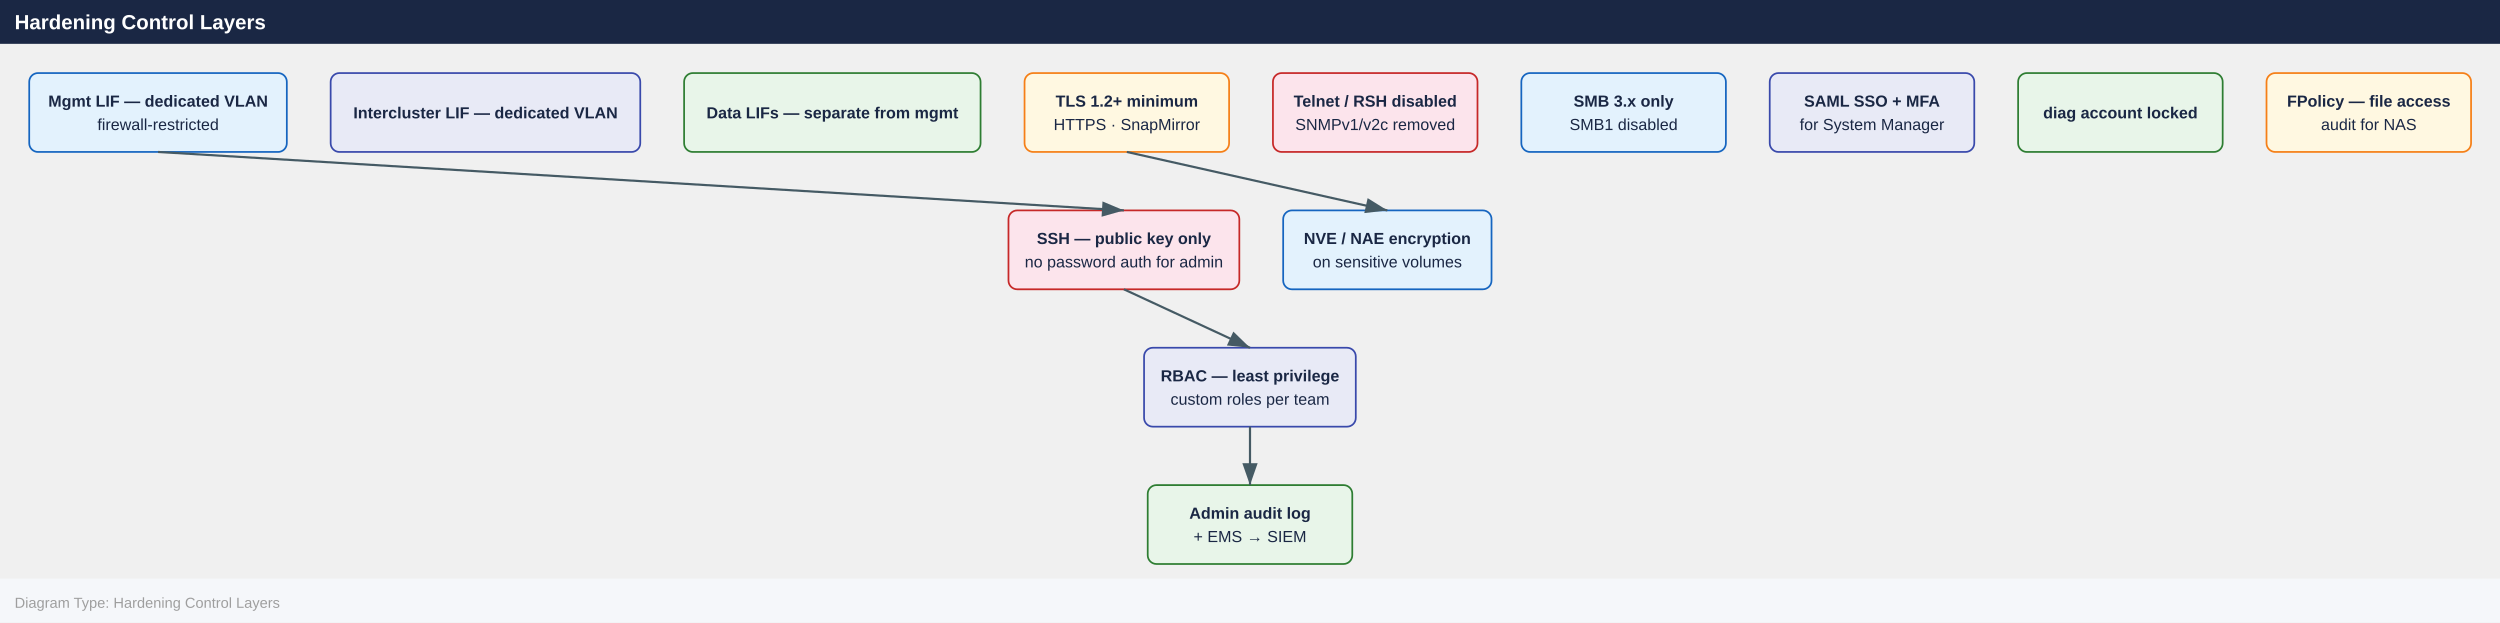
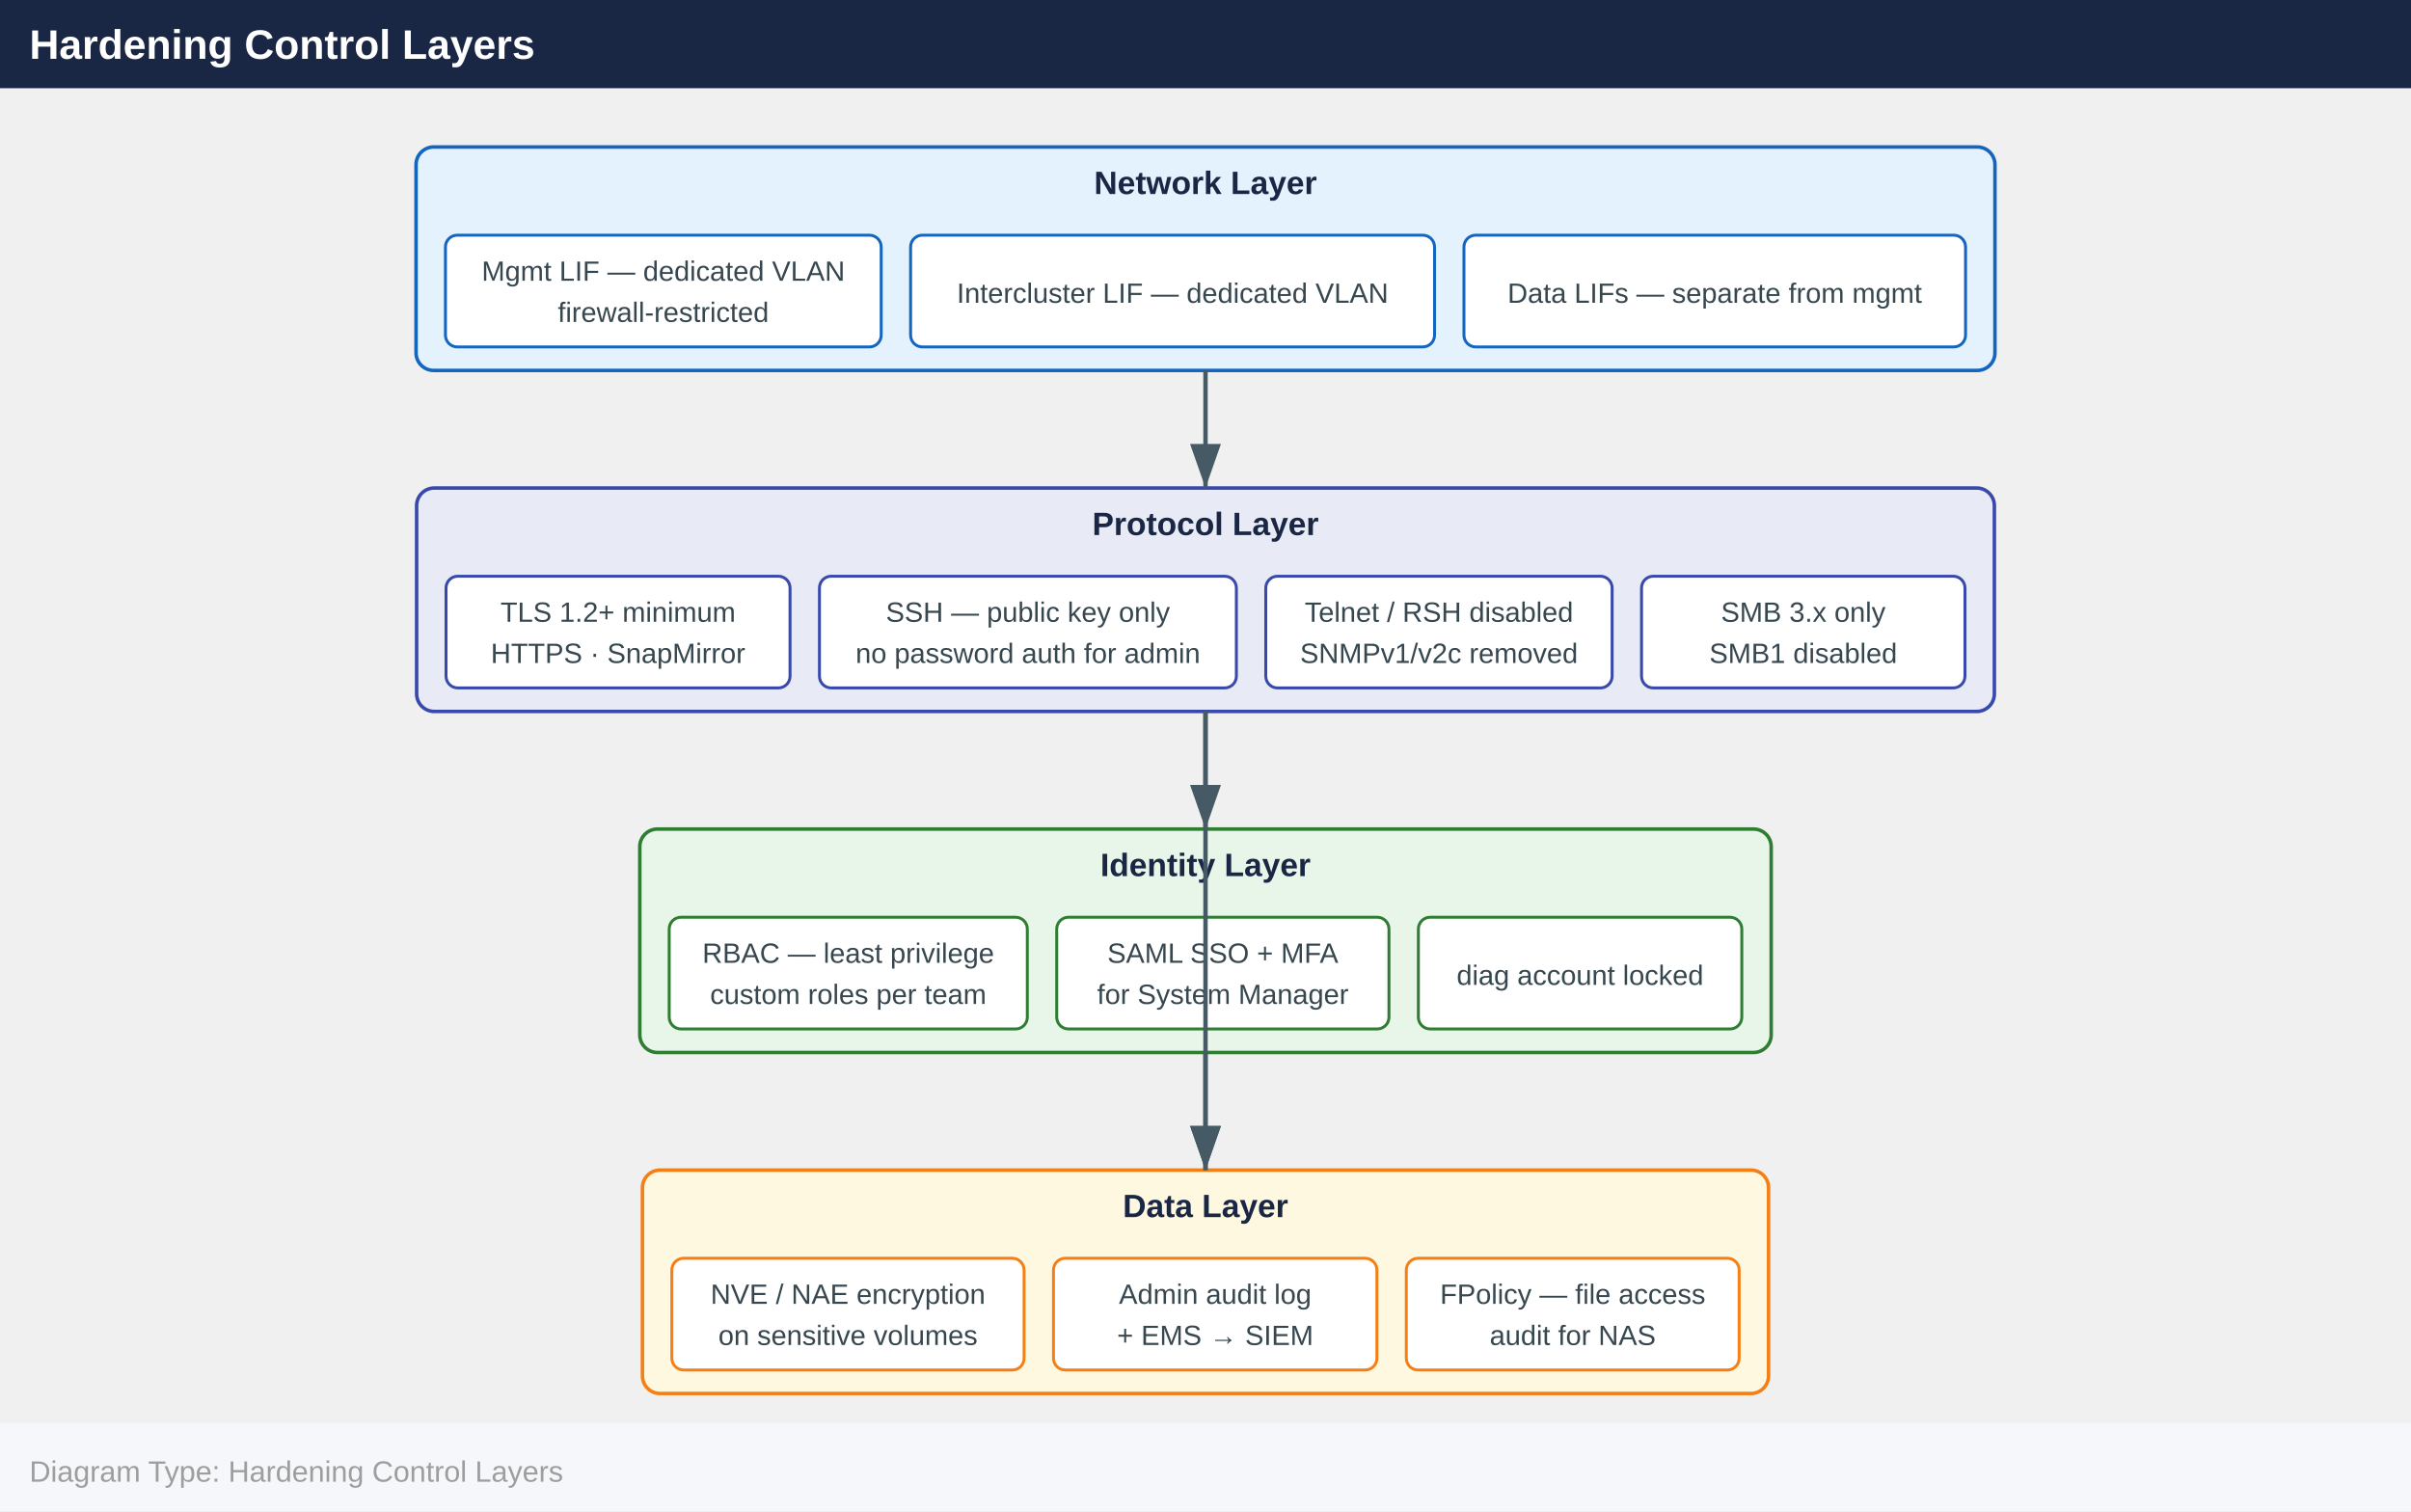
- <svg xmlns="http://www.w3.org/2000/svg" width="1711" height="426" viewBox="0 0 1711 426">
+ <svg xmlns="http://www.w3.org/2000/svg" width="820" height="514" viewBox="0 0 820 514">
  <defs>
    <marker id="arrowhead" markerWidth="10" markerHeight="7" refX="10" refY="3.5" orient="auto">
      <polygon points="0 0, 10 3.5, 0 7" fill="#455a64" />
    </marker>
  </defs>
-   <rect x="0" y="0" width="1711" height="30" fill="#1a2744" />
+   <rect x="0" y="0" width="820" height="30" fill="#1a2744" />
  <text x="10" y="20" font-family="Arial,Helvetica,sans-serif" font-size="14" font-weight="bold" fill="#ffffff">Hardening Control Layers</text>
-   <rect x="20.0" y="50.0" width="176.3" height="54.0" rx="6" fill="#e3f2fd" stroke="#1565c0" stroke-width="1.2" />
-   <text x="108.2" y="73.0" text-anchor="middle" font-family="Arial,Helvetica,sans-serif" font-size="11" font-weight="700" fill="#1a2744">Mgmt LIF — dedicated VLAN</text>
-   <text x="108.2" y="89.0" text-anchor="middle" font-family="Arial,Helvetica,sans-serif" font-size="11" font-weight="400" fill="#1a2744">firewall-restricted</text>
-   <rect x="226.3" y="50.0" width="211.9" height="54.0" rx="6" fill="#e8eaf6" stroke="#3949ab" stroke-width="1.2" />
-   <text x="332.3" y="81.0" text-anchor="middle" font-family="Arial,Helvetica,sans-serif" font-size="11" font-weight="700" fill="#1a2744">Intercluster LIF — dedicated VLAN</text>
-   <rect x="468.2" y="50.0" width="202.9" height="54.0" rx="6" fill="#e8f5e9" stroke="#2e7d32" stroke-width="1.2" />
-   <text x="569.7" y="81.0" text-anchor="middle" font-family="Arial,Helvetica,sans-serif" font-size="11" font-weight="700" fill="#1a2744">Data LIFs — separate from mgmt</text>
-   <rect x="701.2" y="50.0" width="140.0" height="54.0" rx="6" fill="#fff8e1" stroke="#f57f17" stroke-width="1.2" />
-   <text x="771.2" y="73.0" text-anchor="middle" font-family="Arial,Helvetica,sans-serif" font-size="11" font-weight="700" fill="#1a2744">TLS 1.2+ minimum</text>
-   <text x="771.2" y="89.0" text-anchor="middle" font-family="Arial,Helvetica,sans-serif" font-size="11" font-weight="400" fill="#1a2744">HTTPS · SnapMirror</text>
-   <rect x="871.2" y="50.0" width="140.0" height="54.0" rx="6" fill="#fce4ec" stroke="#c62828" stroke-width="1.2" />
-   <text x="941.2" y="73.0" text-anchor="middle" font-family="Arial,Helvetica,sans-serif" font-size="11" font-weight="700" fill="#1a2744">Telnet / RSH disabled</text>
-   <text x="941.2" y="89.0" text-anchor="middle" font-family="Arial,Helvetica,sans-serif" font-size="11" font-weight="400" fill="#1a2744">SNMPv1/v2c removed</text>
-   <rect x="1041.2" y="50.0" width="140.0" height="54.0" rx="6" fill="#e3f2fd" stroke="#1565c0" stroke-width="1.2" />
-   <text x="1111.2" y="73.0" text-anchor="middle" font-family="Arial,Helvetica,sans-serif" font-size="11" font-weight="700" fill="#1a2744">SMB 3.x only</text>
-   <text x="1111.2" y="89.0" text-anchor="middle" font-family="Arial,Helvetica,sans-serif" font-size="11" font-weight="400" fill="#1a2744">SMB1 disabled</text>
-   <rect x="1211.2" y="50.0" width="140.0" height="54.0" rx="6" fill="#e8eaf6" stroke="#3949ab" stroke-width="1.2" />
-   <text x="1281.2" y="73.0" text-anchor="middle" font-family="Arial,Helvetica,sans-serif" font-size="11" font-weight="700" fill="#1a2744">SAML SSO + MFA</text>
-   <text x="1281.2" y="89.0" text-anchor="middle" font-family="Arial,Helvetica,sans-serif" font-size="11" font-weight="400" fill="#1a2744">for System Manager</text>
-   <rect x="1381.2" y="50.0" width="140.0" height="54.0" rx="6" fill="#e8f5e9" stroke="#2e7d32" stroke-width="1.2" />
-   <text x="1451.2" y="81.0" text-anchor="middle" font-family="Arial,Helvetica,sans-serif" font-size="11" font-weight="700" fill="#1a2744">diag account locked</text>
-   <rect x="1551.2" y="50.0" width="140.0" height="54.0" rx="6" fill="#fff8e1" stroke="#f57f17" stroke-width="1.2" />
-   <text x="1621.2" y="73.0" text-anchor="middle" font-family="Arial,Helvetica,sans-serif" font-size="11" font-weight="700" fill="#1a2744">FPolicy — file access</text>
-   <text x="1621.2" y="89.0" text-anchor="middle" font-family="Arial,Helvetica,sans-serif" font-size="11" font-weight="400" fill="#1a2744">audit for NAS</text>
-   <rect x="690.2" y="144.0" width="158.0" height="54.0" rx="6" fill="#fce4ec" stroke="#c62828" stroke-width="1.2" />
-   <text x="769.2" y="167.0" text-anchor="middle" font-family="Arial,Helvetica,sans-serif" font-size="11" font-weight="700" fill="#1a2744">SSH — public key only</text>
-   <text x="769.2" y="183.0" text-anchor="middle" font-family="Arial,Helvetica,sans-serif" font-size="11" font-weight="400" fill="#1a2744">no password auth for admin</text>
-   <rect x="878.2" y="144.0" width="142.6" height="54.0" rx="6" fill="#e3f2fd" stroke="#1565c0" stroke-width="1.2" />
-   <text x="949.5" y="167.0" text-anchor="middle" font-family="Arial,Helvetica,sans-serif" font-size="11" font-weight="700" fill="#1a2744">NVE / NAE encryption</text>
-   <text x="949.5" y="183.0" text-anchor="middle" font-family="Arial,Helvetica,sans-serif" font-size="11" font-weight="400" fill="#1a2744">on sensitive volumes</text>
-   <rect x="783.0" y="238.0" width="144.9" height="54.0" rx="6" fill="#e8eaf6" stroke="#3949ab" stroke-width="1.2" />
-   <text x="855.5" y="261.0" text-anchor="middle" font-family="Arial,Helvetica,sans-serif" font-size="11" font-weight="700" fill="#1a2744">RBAC — least privilege</text>
-   <text x="855.5" y="277.0" text-anchor="middle" font-family="Arial,Helvetica,sans-serif" font-size="11" font-weight="400" fill="#1a2744">custom roles per team</text>
-   <rect x="785.5" y="332.0" width="140.0" height="54.0" rx="6" fill="#e8f5e9" stroke="#2e7d32" stroke-width="1.2" />
-   <text x="855.5" y="355.0" text-anchor="middle" font-family="Arial,Helvetica,sans-serif" font-size="11" font-weight="700" fill="#1a2744">Admin audit log</text>
-   <text x="855.5" y="371.0" text-anchor="middle" font-family="Arial,Helvetica,sans-serif" font-size="11" font-weight="400" fill="#1a2744">+ EMS → SIEM</text>
-   <line x1="771.2" y1="104.0" x2="949.5" y2="144.0" stroke="#455a64" stroke-width="1.5" marker-end="url(#arrowhead)" />
-   <line x1="108.2" y1="104.0" x2="769.2" y2="144.0" stroke="#455a64" stroke-width="1.5" marker-end="url(#arrowhead)" />
-   <line x1="769.2" y1="198.0" x2="855.5" y2="238.0" stroke="#455a64" stroke-width="1.5" marker-end="url(#arrowhead)" />
-   <line x1="855.5" y1="292.0" x2="855.5" y2="332.0" stroke="#455a64" stroke-width="1.5" marker-end="url(#arrowhead)" />
-   <rect x="0" y="396.0" width="1711" height="30" fill="#f5f7fa" />
-   <text x="10" y="416.0" font-family="Arial,Helvetica,sans-serif" font-size="10" fill="#9e9e9e">Diagram Type: Hardening Control Layers</text>
+   <rect x="141.5" y="50.0" width="537.0" height="76.0" rx="6" fill="#e3f2fd" stroke="#1565c0" stroke-width="1.2" />
+   <text x="410.0" y="66.0" text-anchor="middle" font-family="Arial,Helvetica,sans-serif" font-size="11" font-weight="700" fill="#1a2744">Network Layer</text>
+   <rect x="151.5" y="80.0" width="148.2" height="38.0" rx="4" fill="#ffffff" stroke="#1565c0" stroke-width="1" />
+   <text x="225.6" y="95.5" text-anchor="middle" font-family="Arial,Helvetica,sans-serif" font-size="9.5" fill="#37474f">Mgmt LIF — dedicated VLAN</text>
+   <text x="225.6" y="109.5" text-anchor="middle" font-family="Arial,Helvetica,sans-serif" font-size="9.5" fill="#37474f">firewall-restricted</text>
+   <rect x="309.7" y="80.0" width="178.2" height="38.0" rx="4" fill="#ffffff" stroke="#1565c0" stroke-width="1" />
+   <text x="398.8" y="103.0" text-anchor="middle" font-family="Arial,Helvetica,sans-serif" font-size="9.5" fill="#37474f">Intercluster LIF — dedicated VLAN</text>
+   <rect x="497.9" y="80.0" width="170.6" height="38.0" rx="4" fill="#ffffff" stroke="#1565c0" stroke-width="1" />
+   <text x="583.2" y="103.0" text-anchor="middle" font-family="Arial,Helvetica,sans-serif" font-size="9.5" fill="#37474f">Data LIFs — separate from mgmt</text>
+   <rect x="141.7" y="166.0" width="536.6" height="76.0" rx="6" fill="#e8eaf6" stroke="#3949ab" stroke-width="1.2" />
+   <text x="410.0" y="182.0" text-anchor="middle" font-family="Arial,Helvetica,sans-serif" font-size="11" font-weight="700" fill="#1a2744">Protocol Layer</text>
+   <rect x="151.7" y="196.0" width="117.0" height="38.0" rx="4" fill="#ffffff" stroke="#3949ab" stroke-width="1" />
+   <text x="210.2" y="211.5" text-anchor="middle" font-family="Arial,Helvetica,sans-serif" font-size="9.5" fill="#37474f">TLS 1.2+ minimum</text>
+   <text x="210.2" y="225.5" text-anchor="middle" font-family="Arial,Helvetica,sans-serif" font-size="9.5" fill="#37474f">HTTPS · SnapMirror</text>
+   <rect x="278.7" y="196.0" width="141.8" height="38.0" rx="4" fill="#ffffff" stroke="#3949ab" stroke-width="1" />
+   <text x="349.6" y="211.5" text-anchor="middle" font-family="Arial,Helvetica,sans-serif" font-size="9.5" fill="#37474f">SSH — public key only</text>
+   <text x="349.6" y="225.5" text-anchor="middle" font-family="Arial,Helvetica,sans-serif" font-size="9.5" fill="#37474f">no password auth for admin</text>
+   <rect x="430.5" y="196.0" width="117.8" height="38.0" rx="4" fill="#ffffff" stroke="#3949ab" stroke-width="1" />
+   <text x="489.4" y="211.5" text-anchor="middle" font-family="Arial,Helvetica,sans-serif" font-size="9.5" fill="#37474f">Telnet / RSH disabled</text>
+   <text x="489.4" y="225.5" text-anchor="middle" font-family="Arial,Helvetica,sans-serif" font-size="9.5" fill="#37474f">SNMPv1/v2c removed</text>
+   <rect x="558.3" y="196.0" width="110.0" height="38.0" rx="4" fill="#ffffff" stroke="#3949ab" stroke-width="1" />
+   <text x="613.3" y="211.5" text-anchor="middle" font-family="Arial,Helvetica,sans-serif" font-size="9.5" fill="#37474f">SMB 3.x only</text>
+   <text x="613.3" y="225.5" text-anchor="middle" font-family="Arial,Helvetica,sans-serif" font-size="9.5" fill="#37474f">SMB1 disabled</text>
+   <rect x="217.6" y="282.0" width="384.8" height="76.0" rx="6" fill="#e8f5e9" stroke="#2e7d32" stroke-width="1.2" />
+   <text x="410.0" y="298.0" text-anchor="middle" font-family="Arial,Helvetica,sans-serif" font-size="11" font-weight="700" fill="#1a2744">Identity Layer</text>
+   <rect x="227.6" y="312.0" width="121.8" height="38.0" rx="4" fill="#ffffff" stroke="#2e7d32" stroke-width="1" />
+   <text x="288.5" y="327.5" text-anchor="middle" font-family="Arial,Helvetica,sans-serif" font-size="9.5" fill="#37474f">RBAC — least privilege</text>
+   <text x="288.5" y="341.5" text-anchor="middle" font-family="Arial,Helvetica,sans-serif" font-size="9.5" fill="#37474f">custom roles per team</text>
+   <rect x="359.4" y="312.0" width="113.0" height="38.0" rx="4" fill="#ffffff" stroke="#2e7d32" stroke-width="1" />
+   <text x="415.9" y="327.5" text-anchor="middle" font-family="Arial,Helvetica,sans-serif" font-size="9.5" fill="#37474f">SAML SSO + MFA</text>
+   <text x="415.9" y="341.5" text-anchor="middle" font-family="Arial,Helvetica,sans-serif" font-size="9.5" fill="#37474f">for System Manager</text>
+   <rect x="482.4" y="312.0" width="110.0" height="38.0" rx="4" fill="#ffffff" stroke="#2e7d32" stroke-width="1" />
+   <text x="537.4" y="335.0" text-anchor="middle" font-family="Arial,Helvetica,sans-serif" font-size="9.5" fill="#37474f">diag account locked</text>
+   <rect x="218.5" y="398.0" width="383.0" height="76.0" rx="6" fill="#fff8e1" stroke="#f57f17" stroke-width="1.2" />
+   <text x="410.0" y="414.0" text-anchor="middle" font-family="Arial,Helvetica,sans-serif" font-size="11" font-weight="700" fill="#1a2744">Data Layer</text>
+   <rect x="228.5" y="428.0" width="119.8" height="38.0" rx="4" fill="#ffffff" stroke="#f57f17" stroke-width="1" />
+   <text x="288.4" y="443.5" text-anchor="middle" font-family="Arial,Helvetica,sans-serif" font-size="9.5" fill="#37474f">NVE / NAE encryption</text>
+   <text x="288.4" y="457.5" text-anchor="middle" font-family="Arial,Helvetica,sans-serif" font-size="9.5" fill="#37474f">on sensitive volumes</text>
+   <rect x="358.3" y="428.0" width="110.0" height="38.0" rx="4" fill="#ffffff" stroke="#f57f17" stroke-width="1" />
+   <text x="413.3" y="443.5" text-anchor="middle" font-family="Arial,Helvetica,sans-serif" font-size="9.5" fill="#37474f">Admin audit log</text>
+   <text x="413.3" y="457.5" text-anchor="middle" font-family="Arial,Helvetica,sans-serif" font-size="9.5" fill="#37474f">+ EMS → SIEM</text>
+   <rect x="478.3" y="428.0" width="113.2" height="38.0" rx="4" fill="#ffffff" stroke="#f57f17" stroke-width="1" />
+   <text x="534.9" y="443.5" text-anchor="middle" font-family="Arial,Helvetica,sans-serif" font-size="9.5" fill="#37474f">FPolicy — file access</text>
+   <text x="534.9" y="457.5" text-anchor="middle" font-family="Arial,Helvetica,sans-serif" font-size="9.5" fill="#37474f">audit for NAS</text>
+   <line x1="410.0" y1="126.0" x2="410.0" y2="166.0" stroke="#455a64" stroke-width="1.5" marker-end="url(#arrowhead)" />
+   <line x1="410.0" y1="242.0" x2="410.0" y2="282.0" stroke="#455a64" stroke-width="1.5" marker-end="url(#arrowhead)" />
+   <line x1="410.0" y1="242.0" x2="410.0" y2="398.0" stroke="#455a64" stroke-width="1.5" marker-end="url(#arrowhead)" />
+   <line x1="410.0" y1="358.0" x2="410.0" y2="398.0" stroke="#455a64" stroke-width="1.5" marker-end="url(#arrowhead)" />
+   <rect x="0" y="484.0" width="820" height="30" fill="#f5f7fa" />
+   <text x="10" y="504.0" font-family="Arial,Helvetica,sans-serif" font-size="10" fill="#9e9e9e">Diagram Type: Hardening Control Layers</text>
</svg>
